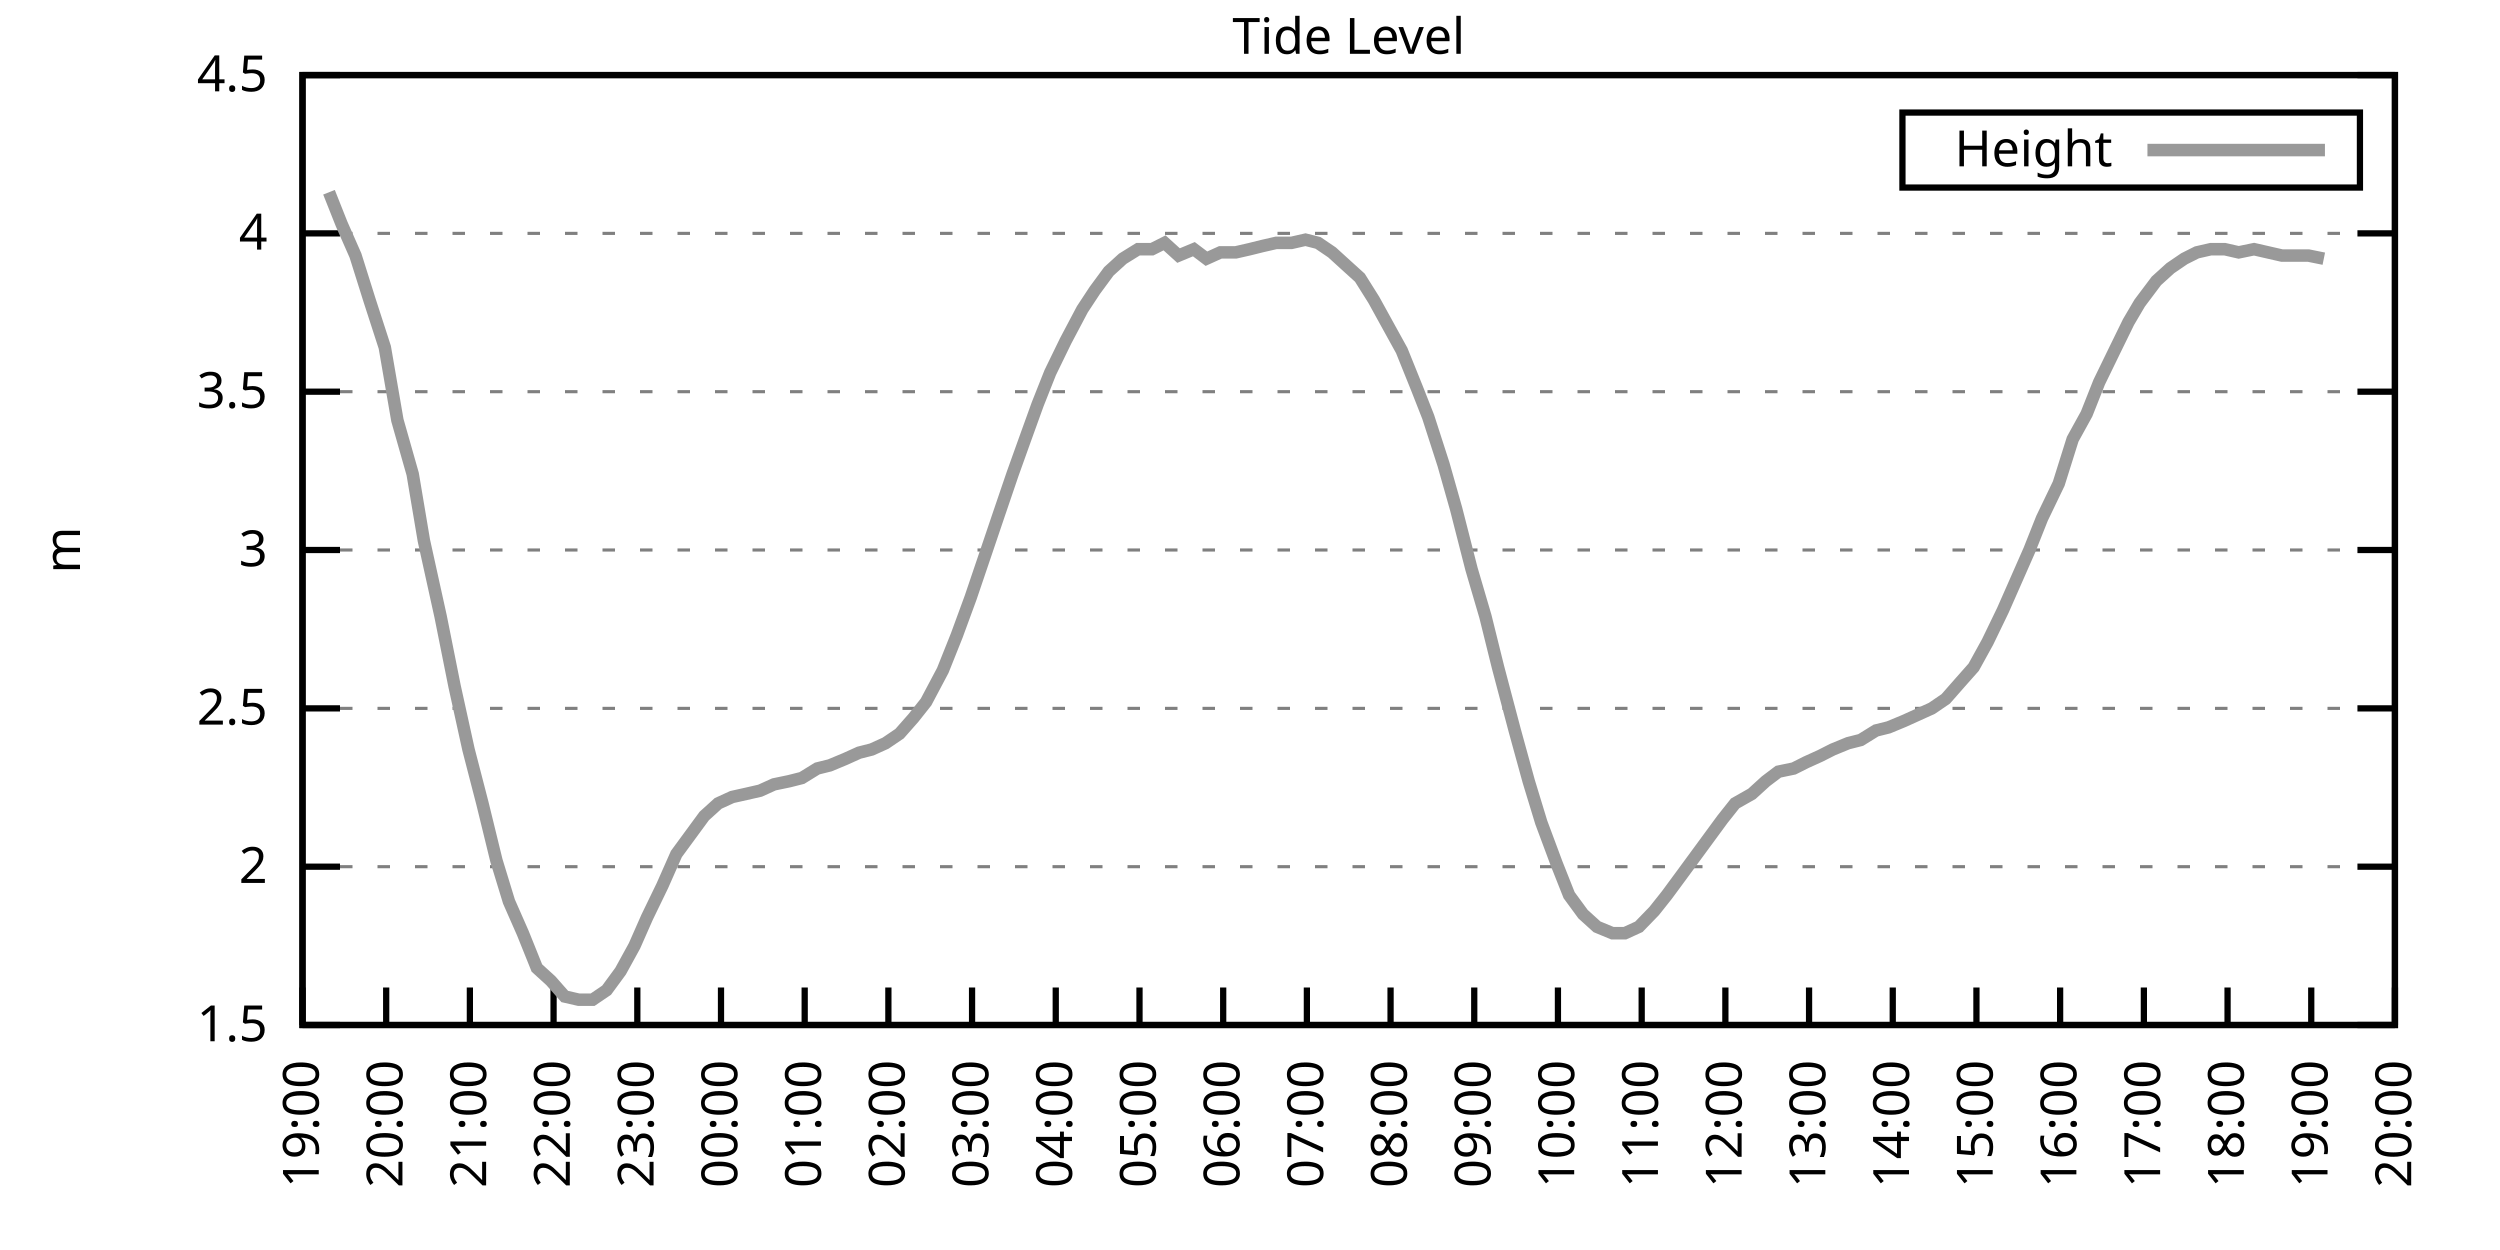
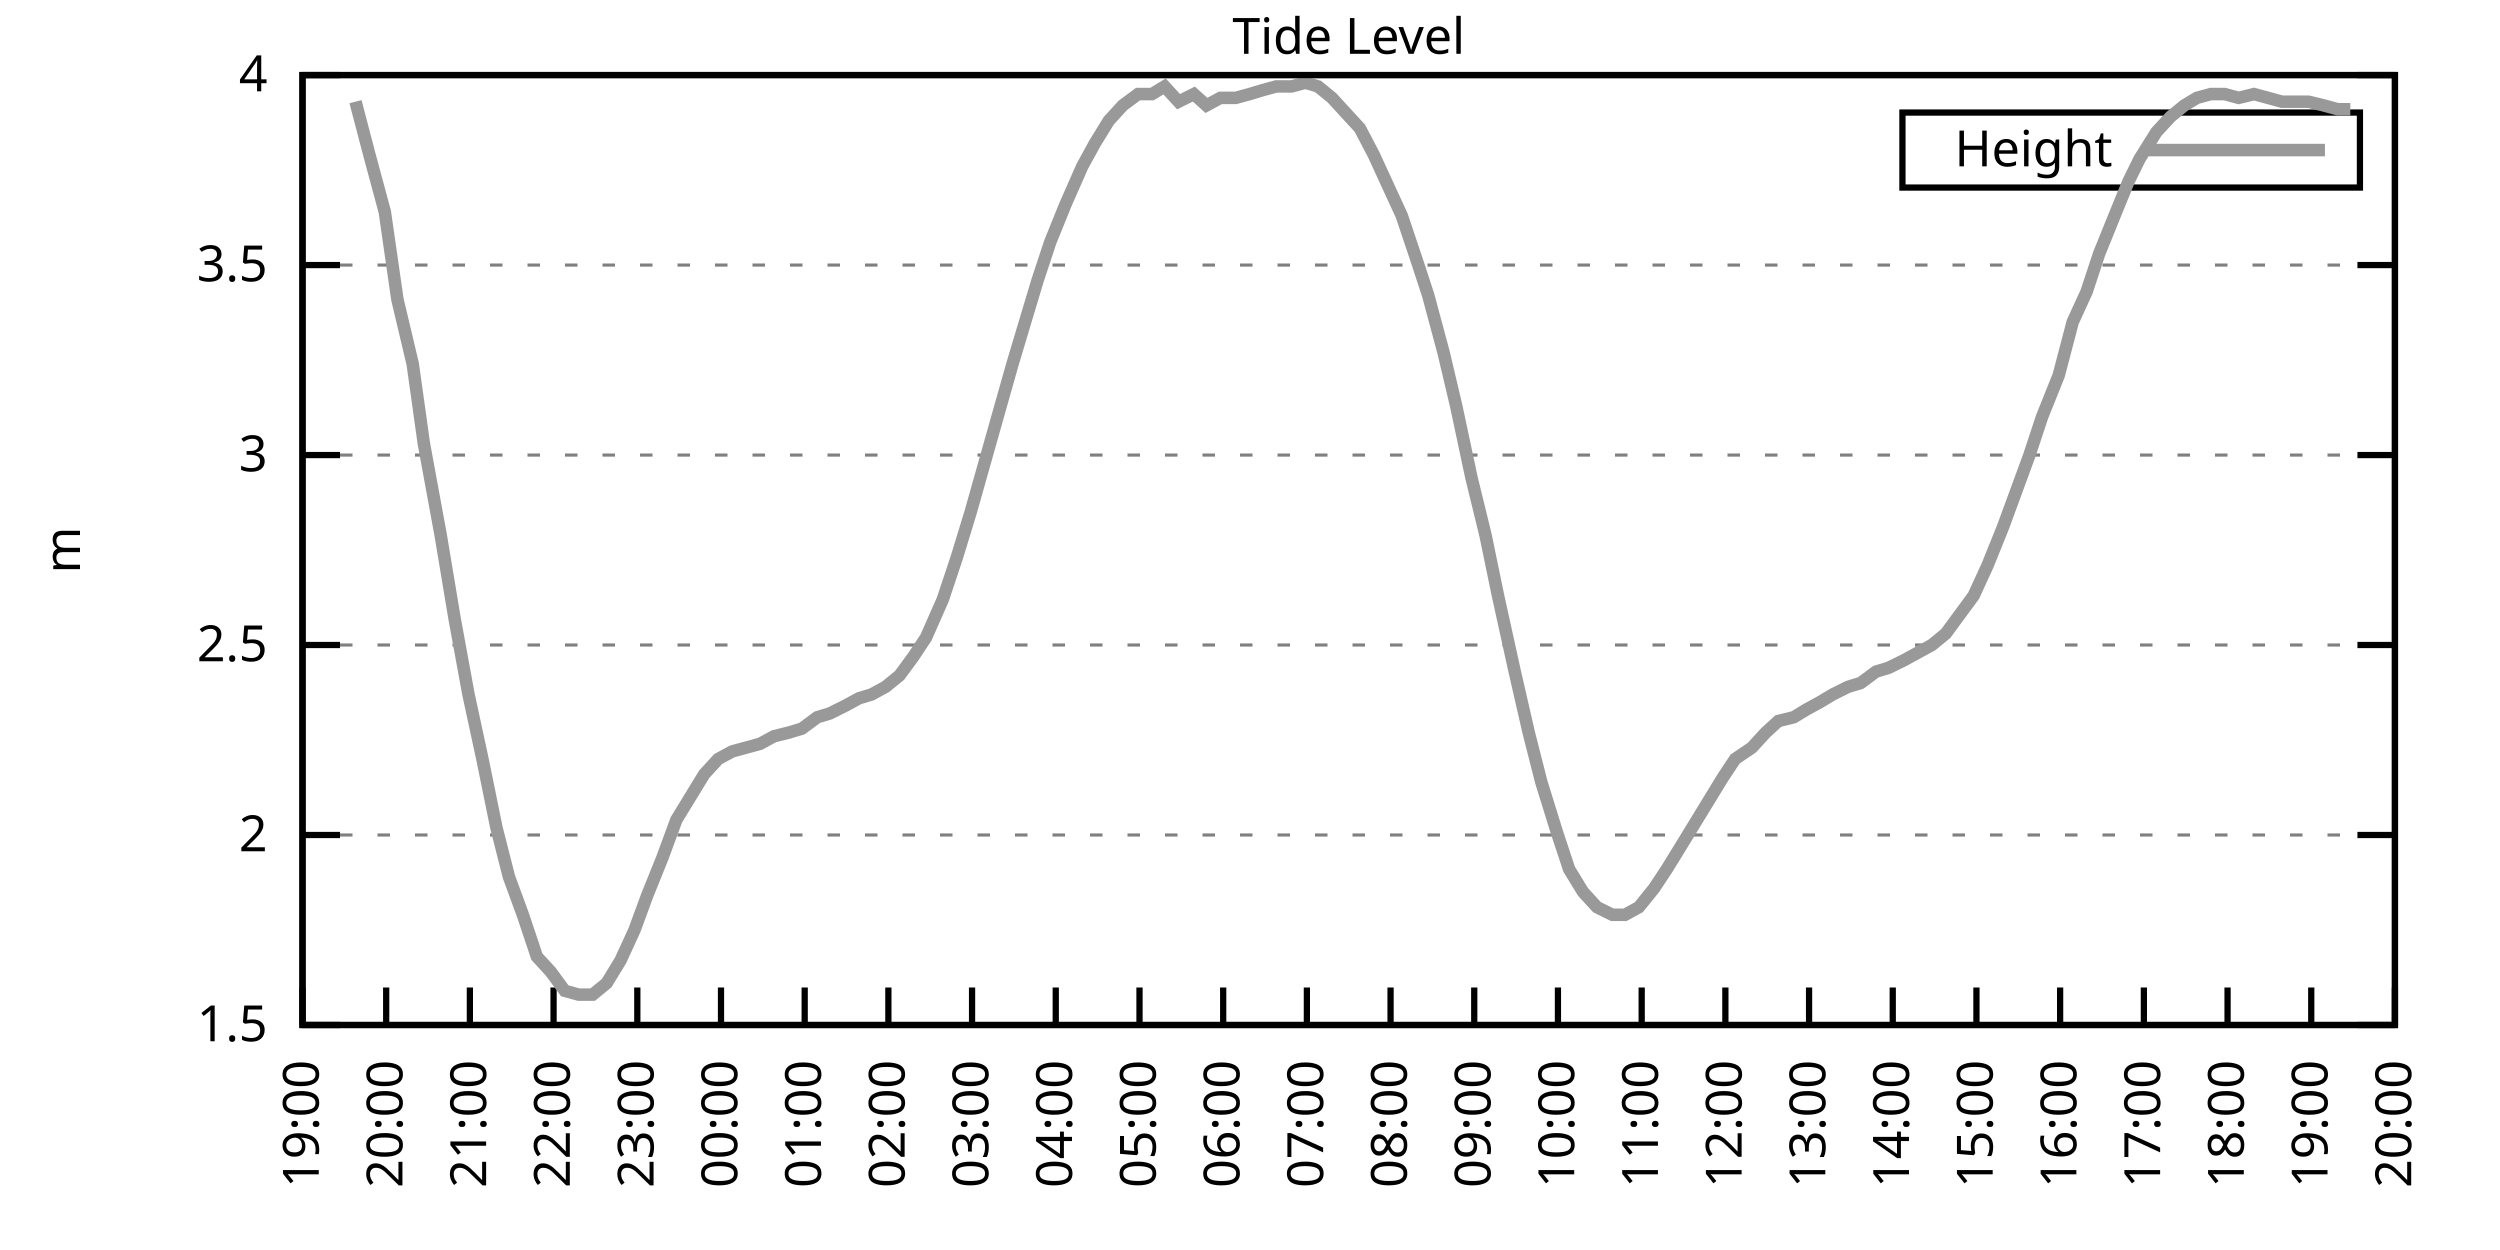
<svg xmlns="http://www.w3.org/2000/svg" xmlns:xlink="http://www.w3.org/1999/xlink" width="400" height="200" viewBox="0 0 400 200">
  <g id="gnuplot_canvas">
    <rect x="0" y="0" width="400" height="200" fill="none" />
    <defs>
      <circle id="gpDot" r="0.5" stroke-width="0.5" stroke="currentColor" />
      <path id="gpPt0" stroke-width="0.333" stroke="currentColor" d="M-1,0 h2 M0,-1 v2" />
      <path id="gpPt1" stroke-width="0.333" stroke="currentColor" d="M-1,-1 L1,1 M1,-1 L-1,1" />
      <path id="gpPt2" stroke-width="0.333" stroke="currentColor" d="M-1,0 L1,0 M0,-1 L0,1 M-1,-1 L1,1 M-1,1 L1,-1" />
      <rect id="gpPt3" stroke-width="0.333" stroke="currentColor" x="-1" y="-1" width="2" height="2" />
      <rect id="gpPt4" stroke-width="0.333" stroke="currentColor" fill="currentColor" x="-1" y="-1" width="2" height="2" />
      <circle id="gpPt5" stroke-width="0.333" stroke="currentColor" cx="0" cy="0" r="1" />
      <use xlink:href="#gpPt5" id="gpPt6" fill="currentColor" stroke="none" />
      <path id="gpPt7" stroke-width="0.333" stroke="currentColor" d="M0,-1.33 L-1.33,0.67 L1.33,0.67 z" />
      <use xlink:href="#gpPt7" id="gpPt8" fill="currentColor" stroke="none" />
      <use xlink:href="#gpPt7" id="gpPt9" stroke="currentColor" transform="rotate(180)" />
      <use xlink:href="#gpPt9" id="gpPt10" fill="currentColor" stroke="none" />
      <use xlink:href="#gpPt3" id="gpPt11" stroke="currentColor" transform="rotate(45)" />
      <use xlink:href="#gpPt11" id="gpPt12" fill="currentColor" stroke="none" />
      <path id="gpPt13" stroke-width="0.333" stroke="currentColor" d="M0,1.330 L1.265,0.411 L0.782,-1.067 L-0.782,-1.076 L-1.265,0.411 z" />
      <use xlink:href="#gpPt13" id="gpPt14" fill="currentColor" stroke="none" />
      <filter id="textbox" filterUnits="objectBoundingBox" x="0" y="0" height="1" width="1">
        <feFlood flood-color="white" flood-opacity="1" result="bgnd" />
        <feComposite in="SourceGraphic" in2="bgnd" operator="atop" />
      </filter>
      <filter id="greybox" filterUnits="objectBoundingBox" x="0" y="0" height="1" width="1">
        <feFlood flood-color="lightgrey" flood-opacity="1" result="grey" />
        <feComposite in="SourceGraphic" in2="grey" operator="atop" />
      </filter>
    </defs>
    <g fill="none" color="white" stroke="currentColor" stroke-width="1.00" stroke-linecap="butt" stroke-linejoin="miter">
</g>
    <g fill="none" color="black" stroke="currentColor" stroke-width="1.00" stroke-linecap="butt" stroke-linejoin="miter">
      <g stroke="none" shape-rendering="crispEdges">
        <polygon fill="rgb(255, 255, 255)" points="48.40,164.00 383.18,164.00 383.18,12.02 48.40,12.02 " />
      </g>
    </g>
    <g fill="none" color="black" stroke="currentColor" stroke-width="1.00" stroke-linecap="butt" stroke-linejoin="miter">
</g>
    <g fill="none" color="black" stroke="black" stroke-width="0.50" stroke-linecap="butt" stroke-linejoin="miter">
</g>
    <g fill="none" color="gray" stroke="currentColor" stroke-width="0.50" stroke-linecap="butt" stroke-linejoin="miter">
      <path stroke="gray" stroke-dasharray="2,4" class="gridline" d="M48.40,164.00 L383.19,164.00  " />
    </g>
    <g fill="none" color="gray" stroke="gray" stroke-width="1.00" stroke-linecap="butt" stroke-linejoin="miter">
</g>
    <g fill="none" color="black" stroke="currentColor" stroke-width="1.00" stroke-linecap="butt" stroke-linejoin="miter">
      <path stroke="black" d="M48.40,164.00 L54.40,164.00 M383.19,164.00 L377.19,164.00  " />
      <g transform="translate(42.80,166.60)" stroke="none" fill="black" font-family="Sans" font-size="8.00" text-anchor="end">
        <text>
          <tspan font-family="Sans"> 1.5</tspan>
        </text>
      </g>
    </g>
    <g fill="none" color="black" stroke="currentColor" stroke-width="1.00" stroke-linecap="butt" stroke-linejoin="miter">
</g>
    <g fill="none" color="black" stroke="black" stroke-width="0.50" stroke-linecap="butt" stroke-linejoin="miter">
</g>
    <g fill="none" color="gray" stroke="currentColor" stroke-width="0.50" stroke-linecap="butt" stroke-linejoin="miter">
-       <path stroke="gray" stroke-dasharray="2,4" class="gridline" d="M48.40,138.67 L383.19,138.67  " />
-     </g>
-     <g fill="none" color="gray" stroke="gray" stroke-width="1.00" stroke-linecap="butt" stroke-linejoin="miter">
- </g>
-     <g fill="none" color="black" stroke="currentColor" stroke-width="1.00" stroke-linecap="butt" stroke-linejoin="miter">
-       <path stroke="black" d="M48.40,138.67 L54.40,138.67 M383.19,138.67 L377.19,138.67  " />
-       <g transform="translate(42.80,141.27)" stroke="none" fill="black" font-family="Sans" font-size="8.00" text-anchor="end">
+       <path stroke="gray" stroke-dasharray="2,4" class="gridline" d="M48.40,133.60 L383.19,133.60  " />
+     </g>
+     <g fill="none" color="gray" stroke="gray" stroke-width="1.00" stroke-linecap="butt" stroke-linejoin="miter">
+ </g>
+     <g fill="none" color="black" stroke="currentColor" stroke-width="1.00" stroke-linecap="butt" stroke-linejoin="miter">
+       <path stroke="black" d="M48.40,133.60 L54.40,133.60 M383.19,133.60 L377.19,133.60  " />
+       <g transform="translate(42.80,136.20)" stroke="none" fill="black" font-family="Sans" font-size="8.00" text-anchor="end">
        <text>
          <tspan font-family="Sans"> 2</tspan>
        </text>
      </g>
    </g>
    <g fill="none" color="black" stroke="currentColor" stroke-width="1.00" stroke-linecap="butt" stroke-linejoin="miter">
</g>
    <g fill="none" color="black" stroke="black" stroke-width="0.50" stroke-linecap="butt" stroke-linejoin="miter">
</g>
    <g fill="none" color="gray" stroke="currentColor" stroke-width="0.50" stroke-linecap="butt" stroke-linejoin="miter">
-       <path stroke="gray" stroke-dasharray="2,4" class="gridline" d="M48.40,113.34 L383.19,113.34  " />
-     </g>
-     <g fill="none" color="gray" stroke="gray" stroke-width="1.00" stroke-linecap="butt" stroke-linejoin="miter">
- </g>
-     <g fill="none" color="black" stroke="currentColor" stroke-width="1.00" stroke-linecap="butt" stroke-linejoin="miter">
-       <path stroke="black" d="M48.40,113.34 L54.40,113.34 M383.19,113.34 L377.19,113.34  " />
-       <g transform="translate(42.80,115.94)" stroke="none" fill="black" font-family="Sans" font-size="8.00" text-anchor="end">
+       <path stroke="gray" stroke-dasharray="2,4" class="gridline" d="M48.40,103.20 L383.19,103.20  " />
+     </g>
+     <g fill="none" color="gray" stroke="gray" stroke-width="1.00" stroke-linecap="butt" stroke-linejoin="miter">
+ </g>
+     <g fill="none" color="black" stroke="currentColor" stroke-width="1.00" stroke-linecap="butt" stroke-linejoin="miter">
+       <path stroke="black" d="M48.40,103.20 L54.40,103.20 M383.19,103.20 L377.19,103.20  " />
+       <g transform="translate(42.80,105.80)" stroke="none" fill="black" font-family="Sans" font-size="8.00" text-anchor="end">
        <text>
          <tspan font-family="Sans"> 2.5</tspan>
        </text>
      </g>
    </g>
    <g fill="none" color="black" stroke="currentColor" stroke-width="1.00" stroke-linecap="butt" stroke-linejoin="miter">
</g>
    <g fill="none" color="black" stroke="black" stroke-width="0.50" stroke-linecap="butt" stroke-linejoin="miter">
</g>
    <g fill="none" color="gray" stroke="currentColor" stroke-width="0.50" stroke-linecap="butt" stroke-linejoin="miter">
-       <path stroke="gray" stroke-dasharray="2,4" class="gridline" d="M48.40,88.00 L383.19,88.00  " />
-     </g>
-     <g fill="none" color="gray" stroke="gray" stroke-width="1.00" stroke-linecap="butt" stroke-linejoin="miter">
- </g>
-     <g fill="none" color="black" stroke="currentColor" stroke-width="1.00" stroke-linecap="butt" stroke-linejoin="miter">
-       <path stroke="black" d="M48.40,88.00 L54.40,88.00 M383.19,88.00 L377.19,88.00  " />
-       <g transform="translate(42.80,90.60)" stroke="none" fill="black" font-family="Sans" font-size="8.00" text-anchor="end">
+       <path stroke="gray" stroke-dasharray="2,4" class="gridline" d="M48.40,72.81 L383.19,72.81  " />
+     </g>
+     <g fill="none" color="gray" stroke="gray" stroke-width="1.00" stroke-linecap="butt" stroke-linejoin="miter">
+ </g>
+     <g fill="none" color="black" stroke="currentColor" stroke-width="1.00" stroke-linecap="butt" stroke-linejoin="miter">
+       <path stroke="black" d="M48.40,72.81 L54.40,72.81 M383.19,72.81 L377.19,72.81  " />
+       <g transform="translate(42.80,75.41)" stroke="none" fill="black" font-family="Sans" font-size="8.00" text-anchor="end">
        <text>
          <tspan font-family="Sans"> 3</tspan>
        </text>
      </g>
    </g>
    <g fill="none" color="black" stroke="currentColor" stroke-width="1.00" stroke-linecap="butt" stroke-linejoin="miter">
</g>
    <g fill="none" color="black" stroke="black" stroke-width="0.50" stroke-linecap="butt" stroke-linejoin="miter">
</g>
    <g fill="none" color="gray" stroke="currentColor" stroke-width="0.50" stroke-linecap="butt" stroke-linejoin="miter">
-       <path stroke="gray" stroke-dasharray="2,4" class="gridline" d="M48.40,62.67 L383.19,62.67  " />
-     </g>
-     <g fill="none" color="gray" stroke="gray" stroke-width="1.00" stroke-linecap="butt" stroke-linejoin="miter">
- </g>
-     <g fill="none" color="black" stroke="currentColor" stroke-width="1.00" stroke-linecap="butt" stroke-linejoin="miter">
-       <path stroke="black" d="M48.40,62.67 L54.40,62.67 M383.19,62.67 L377.19,62.67  " />
-       <g transform="translate(42.80,65.27)" stroke="none" fill="black" font-family="Sans" font-size="8.00" text-anchor="end">
+       <path stroke="gray" stroke-dasharray="2,4" class="gridline" d="M48.40,42.41 L383.19,42.41  " />
+     </g>
+     <g fill="none" color="gray" stroke="gray" stroke-width="1.00" stroke-linecap="butt" stroke-linejoin="miter">
+ </g>
+     <g fill="none" color="black" stroke="currentColor" stroke-width="1.00" stroke-linecap="butt" stroke-linejoin="miter">
+       <path stroke="black" d="M48.40,42.41 L54.40,42.41 M383.19,42.41 L377.19,42.41  " />
+       <g transform="translate(42.80,45.01)" stroke="none" fill="black" font-family="Sans" font-size="8.00" text-anchor="end">
        <text>
          <tspan font-family="Sans"> 3.5</tspan>
-         </text>
-       </g>
-     </g>
-     <g fill="none" color="black" stroke="currentColor" stroke-width="1.00" stroke-linecap="butt" stroke-linejoin="miter">
- </g>
-     <g fill="none" color="black" stroke="black" stroke-width="0.50" stroke-linecap="butt" stroke-linejoin="miter">
- </g>
-     <g fill="none" color="gray" stroke="currentColor" stroke-width="0.50" stroke-linecap="butt" stroke-linejoin="miter">
-       <path stroke="gray" stroke-dasharray="2,4" class="gridline" d="M48.40,37.34 L383.19,37.34  " />
-     </g>
-     <g fill="none" color="gray" stroke="gray" stroke-width="1.00" stroke-linecap="butt" stroke-linejoin="miter">
- </g>
-     <g fill="none" color="black" stroke="currentColor" stroke-width="1.00" stroke-linecap="butt" stroke-linejoin="miter">
-       <path stroke="black" d="M48.40,37.34 L54.40,37.34 M383.19,37.34 L377.19,37.34  " />
-       <g transform="translate(42.80,39.94)" stroke="none" fill="black" font-family="Sans" font-size="8.00" text-anchor="end">
-         <text>
-           <tspan font-family="Sans"> 4</tspan>
        </text>
      </g>
    </g>
    <g fill="none" color="black" stroke="currentColor" stroke-width="1.00" stroke-linecap="butt" stroke-linejoin="miter">
</g>
    <g fill="none" color="black" stroke="black" stroke-width="0.50" stroke-linecap="butt" stroke-linejoin="miter">
</g>
    <g fill="none" color="gray" stroke="currentColor" stroke-width="0.50" stroke-linecap="butt" stroke-linejoin="miter">
      <path stroke="gray" stroke-dasharray="2,4" class="gridline" d="M48.40,12.01 L383.19,12.01  " />
    </g>
    <g fill="none" color="gray" stroke="gray" stroke-width="1.00" stroke-linecap="butt" stroke-linejoin="miter">
</g>
    <g fill="none" color="black" stroke="currentColor" stroke-width="1.00" stroke-linecap="butt" stroke-linejoin="miter">
      <path stroke="black" d="M48.40,12.01 L54.40,12.01 M383.19,12.01 L377.19,12.01  " />
      <g transform="translate(42.80,14.61)" stroke="none" fill="black" font-family="Sans" font-size="8.00" text-anchor="end">
        <text>
-           <tspan font-family="Sans"> 4.5</tspan>
+           <tspan font-family="Sans"> 4</tspan>
        </text>
      </g>
    </g>
    <g fill="none" color="black" stroke="currentColor" stroke-width="1.00" stroke-linecap="butt" stroke-linejoin="miter">
      <path stroke="black" d="M48.40,164.00 L48.40,158.00  " />
      <g transform="translate(51.00,169.60) rotate(270.00)" stroke="none" fill="black" font-family="Sans" font-size="8.00" text-anchor="end">
        <text>
          <tspan font-family="Sans">19:00</tspan>
        </text>
      </g>
    </g>
    <g fill="none" color="black" stroke="currentColor" stroke-width="1.00" stroke-linecap="butt" stroke-linejoin="miter">
      <path stroke="black" d="M61.79,164.00 L61.79,158.00  " />
      <g transform="translate(64.39,169.60) rotate(270.00)" stroke="none" fill="black" font-family="Sans" font-size="8.00" text-anchor="end">
        <text>
          <tspan font-family="Sans">20:00</tspan>
        </text>
      </g>
    </g>
    <g fill="none" color="black" stroke="currentColor" stroke-width="1.00" stroke-linecap="butt" stroke-linejoin="miter">
      <path stroke="black" d="M75.18,164.00 L75.18,158.00  " />
      <g transform="translate(77.78,169.60) rotate(270.00)" stroke="none" fill="black" font-family="Sans" font-size="8.00" text-anchor="end">
        <text>
          <tspan font-family="Sans">21:00</tspan>
        </text>
      </g>
    </g>
    <g fill="none" color="black" stroke="currentColor" stroke-width="1.00" stroke-linecap="butt" stroke-linejoin="miter">
      <path stroke="black" d="M88.57,164.00 L88.57,158.00  " />
      <g transform="translate(91.17,169.60) rotate(270.00)" stroke="none" fill="black" font-family="Sans" font-size="8.00" text-anchor="end">
        <text>
          <tspan font-family="Sans">22:00</tspan>
        </text>
      </g>
    </g>
    <g fill="none" color="black" stroke="currentColor" stroke-width="1.00" stroke-linecap="butt" stroke-linejoin="miter">
      <path stroke="black" d="M101.97,164.00 L101.97,158.00  " />
      <g transform="translate(104.57,169.60) rotate(270.00)" stroke="none" fill="black" font-family="Sans" font-size="8.00" text-anchor="end">
        <text>
          <tspan font-family="Sans">23:00</tspan>
        </text>
      </g>
    </g>
    <g fill="none" color="black" stroke="currentColor" stroke-width="1.00" stroke-linecap="butt" stroke-linejoin="miter">
      <path stroke="black" d="M115.36,164.00 L115.36,158.00  " />
      <g transform="translate(117.96,169.60) rotate(270.00)" stroke="none" fill="black" font-family="Sans" font-size="8.00" text-anchor="end">
        <text>
          <tspan font-family="Sans">00:00</tspan>
        </text>
      </g>
    </g>
    <g fill="none" color="black" stroke="currentColor" stroke-width="1.00" stroke-linecap="butt" stroke-linejoin="miter">
      <path stroke="black" d="M128.75,164.00 L128.75,158.00  " />
      <g transform="translate(131.35,169.60) rotate(270.00)" stroke="none" fill="black" font-family="Sans" font-size="8.00" text-anchor="end">
        <text>
          <tspan font-family="Sans">01:00</tspan>
        </text>
      </g>
    </g>
    <g fill="none" color="black" stroke="currentColor" stroke-width="1.00" stroke-linecap="butt" stroke-linejoin="miter">
      <path stroke="black" d="M142.14,164.00 L142.14,158.00  " />
      <g transform="translate(144.74,169.60) rotate(270.00)" stroke="none" fill="black" font-family="Sans" font-size="8.00" text-anchor="end">
        <text>
          <tspan font-family="Sans">02:00</tspan>
        </text>
      </g>
    </g>
    <g fill="none" color="black" stroke="currentColor" stroke-width="1.00" stroke-linecap="butt" stroke-linejoin="miter">
      <path stroke="black" d="M155.53,164.00 L155.53,158.00  " />
      <g transform="translate(158.13,169.60) rotate(270.00)" stroke="none" fill="black" font-family="Sans" font-size="8.00" text-anchor="end">
        <text>
          <tspan font-family="Sans">03:00</tspan>
        </text>
      </g>
    </g>
    <g fill="none" color="black" stroke="currentColor" stroke-width="1.00" stroke-linecap="butt" stroke-linejoin="miter">
      <path stroke="black" d="M168.92,164.00 L168.92,158.00  " />
      <g transform="translate(171.52,169.60) rotate(270.00)" stroke="none" fill="black" font-family="Sans" font-size="8.00" text-anchor="end">
        <text>
          <tspan font-family="Sans">04:00</tspan>
        </text>
      </g>
    </g>
    <g fill="none" color="black" stroke="currentColor" stroke-width="1.00" stroke-linecap="butt" stroke-linejoin="miter">
      <path stroke="black" d="M182.32,164.00 L182.32,158.00  " />
      <g transform="translate(184.92,169.60) rotate(270.00)" stroke="none" fill="black" font-family="Sans" font-size="8.00" text-anchor="end">
        <text>
          <tspan font-family="Sans">05:00</tspan>
        </text>
      </g>
    </g>
    <g fill="none" color="black" stroke="currentColor" stroke-width="1.00" stroke-linecap="butt" stroke-linejoin="miter">
      <path stroke="black" d="M195.71,164.00 L195.71,158.00  " />
      <g transform="translate(198.31,169.60) rotate(270.00)" stroke="none" fill="black" font-family="Sans" font-size="8.00" text-anchor="end">
        <text>
          <tspan font-family="Sans">06:00</tspan>
        </text>
      </g>
    </g>
    <g fill="none" color="black" stroke="currentColor" stroke-width="1.00" stroke-linecap="butt" stroke-linejoin="miter">
      <path stroke="black" d="M209.10,164.00 L209.10,158.00  " />
      <g transform="translate(211.70,169.60) rotate(270.00)" stroke="none" fill="black" font-family="Sans" font-size="8.00" text-anchor="end">
        <text>
          <tspan font-family="Sans">07:00</tspan>
        </text>
      </g>
    </g>
    <g fill="none" color="black" stroke="currentColor" stroke-width="1.00" stroke-linecap="butt" stroke-linejoin="miter">
      <path stroke="black" d="M222.49,164.00 L222.49,158.00  " />
      <g transform="translate(225.09,169.60) rotate(270.00)" stroke="none" fill="black" font-family="Sans" font-size="8.00" text-anchor="end">
        <text>
          <tspan font-family="Sans">08:00</tspan>
        </text>
      </g>
    </g>
    <g fill="none" color="black" stroke="currentColor" stroke-width="1.00" stroke-linecap="butt" stroke-linejoin="miter">
      <path stroke="black" d="M235.88,164.00 L235.88,158.00  " />
      <g transform="translate(238.48,169.60) rotate(270.00)" stroke="none" fill="black" font-family="Sans" font-size="8.00" text-anchor="end">
        <text>
          <tspan font-family="Sans">09:00</tspan>
        </text>
      </g>
    </g>
    <g fill="none" color="black" stroke="currentColor" stroke-width="1.00" stroke-linecap="butt" stroke-linejoin="miter">
      <path stroke="black" d="M249.27,164.00 L249.27,158.00  " />
      <g transform="translate(251.87,169.60) rotate(270.00)" stroke="none" fill="black" font-family="Sans" font-size="8.00" text-anchor="end">
        <text>
          <tspan font-family="Sans">10:00</tspan>
        </text>
      </g>
    </g>
    <g fill="none" color="black" stroke="currentColor" stroke-width="1.00" stroke-linecap="butt" stroke-linejoin="miter">
      <path stroke="black" d="M262.67,164.00 L262.67,158.00  " />
      <g transform="translate(265.27,169.60) rotate(270.00)" stroke="none" fill="black" font-family="Sans" font-size="8.00" text-anchor="end">
        <text>
          <tspan font-family="Sans">11:00</tspan>
        </text>
      </g>
    </g>
    <g fill="none" color="black" stroke="currentColor" stroke-width="1.00" stroke-linecap="butt" stroke-linejoin="miter">
      <path stroke="black" d="M276.06,164.00 L276.06,158.00  " />
      <g transform="translate(278.66,169.60) rotate(270.00)" stroke="none" fill="black" font-family="Sans" font-size="8.00" text-anchor="end">
        <text>
          <tspan font-family="Sans">12:00</tspan>
        </text>
      </g>
    </g>
    <g fill="none" color="black" stroke="currentColor" stroke-width="1.00" stroke-linecap="butt" stroke-linejoin="miter">
      <path stroke="black" d="M289.45,164.00 L289.45,158.00  " />
      <g transform="translate(292.05,169.60) rotate(270.00)" stroke="none" fill="black" font-family="Sans" font-size="8.00" text-anchor="end">
        <text>
          <tspan font-family="Sans">13:00</tspan>
        </text>
      </g>
    </g>
    <g fill="none" color="black" stroke="currentColor" stroke-width="1.00" stroke-linecap="butt" stroke-linejoin="miter">
      <path stroke="black" d="M302.84,164.00 L302.84,158.00  " />
      <g transform="translate(305.44,169.60) rotate(270.00)" stroke="none" fill="black" font-family="Sans" font-size="8.00" text-anchor="end">
        <text>
          <tspan font-family="Sans">14:00</tspan>
        </text>
      </g>
    </g>
    <g fill="none" color="black" stroke="currentColor" stroke-width="1.00" stroke-linecap="butt" stroke-linejoin="miter">
      <path stroke="black" d="M316.23,164.00 L316.23,158.00  " />
      <g transform="translate(318.83,169.60) rotate(270.00)" stroke="none" fill="black" font-family="Sans" font-size="8.00" text-anchor="end">
        <text>
          <tspan font-family="Sans">15:00</tspan>
        </text>
      </g>
    </g>
    <g fill="none" color="black" stroke="currentColor" stroke-width="1.00" stroke-linecap="butt" stroke-linejoin="miter">
      <path stroke="black" d="M329.62,164.00 L329.62,158.00  " />
      <g transform="translate(332.22,169.60) rotate(270.00)" stroke="none" fill="black" font-family="Sans" font-size="8.00" text-anchor="end">
        <text>
          <tspan font-family="Sans">16:00</tspan>
        </text>
      </g>
    </g>
    <g fill="none" color="black" stroke="currentColor" stroke-width="1.00" stroke-linecap="butt" stroke-linejoin="miter">
      <path stroke="black" d="M343.02,164.00 L343.02,158.00  " />
      <g transform="translate(345.62,169.60) rotate(270.00)" stroke="none" fill="black" font-family="Sans" font-size="8.00" text-anchor="end">
        <text>
          <tspan font-family="Sans">17:00</tspan>
        </text>
      </g>
    </g>
    <g fill="none" color="black" stroke="currentColor" stroke-width="1.00" stroke-linecap="butt" stroke-linejoin="miter">
      <path stroke="black" d="M356.41,164.00 L356.41,158.00  " />
      <g transform="translate(359.01,169.60) rotate(270.00)" stroke="none" fill="black" font-family="Sans" font-size="8.00" text-anchor="end">
        <text>
          <tspan font-family="Sans">18:00</tspan>
        </text>
      </g>
    </g>
    <g fill="none" color="black" stroke="currentColor" stroke-width="1.00" stroke-linecap="butt" stroke-linejoin="miter">
      <path stroke="black" d="M369.80,164.00 L369.80,158.00  " />
      <g transform="translate(372.40,169.60) rotate(270.00)" stroke="none" fill="black" font-family="Sans" font-size="8.00" text-anchor="end">
        <text>
          <tspan font-family="Sans">19:00</tspan>
        </text>
      </g>
    </g>
    <g fill="none" color="black" stroke="currentColor" stroke-width="1.00" stroke-linecap="butt" stroke-linejoin="miter">
      <path stroke="black" d="M383.19,164.00 L383.19,158.00  " />
      <g transform="translate(385.79,169.60) rotate(270.00)" stroke="none" fill="black" font-family="Sans" font-size="8.00" text-anchor="end">
        <text>
          <tspan font-family="Sans">20:00</tspan>
        </text>
      </g>
    </g>
    <g fill="none" color="black" stroke="currentColor" stroke-width="1.00" stroke-linecap="butt" stroke-linejoin="miter">
</g>
    <g fill="none" color="black" stroke="currentColor" stroke-width="1.00" stroke-linecap="butt" stroke-linejoin="miter">
      <path stroke="black" d="M48.40,12.01 L48.40,164.00 L383.19,164.00 L383.19,12.01 L48.40,12.01 Z  " />
    </g>
    <g fill="none" color="black" stroke="currentColor" stroke-width="1.00" stroke-linecap="butt" stroke-linejoin="miter">
</g>
    <g fill="none" color="black" stroke="currentColor" stroke-width="1.00" stroke-linecap="butt" stroke-linejoin="miter">
      <path stroke="black" d="M304.39,30.01 L304.39,18.01 L377.59,18.01 L377.59,30.01 L304.39,30.01 Z  " />
    </g>
    <g id="Tide_level_plot_1">
      <g fill="none" color="white" stroke="black" stroke-width="2.00" stroke-linecap="butt" stroke-linejoin="miter">
</g>
      <g fill="none" color="black" stroke="currentColor" stroke-width="2.00" stroke-linecap="butt" stroke-linejoin="miter">
        <g transform="translate(337.99,26.61)" stroke="none" fill="black" font-family="Sans" font-size="8.00" text-anchor="end">
          <text>
            <tspan font-family="Sans">Height</tspan>
          </text>
        </g>
      </g>
      <g fill="none" color="black" stroke="currentColor" stroke-width="2.00" stroke-linecap="butt" stroke-linejoin="miter">
-         <path stroke="rgb(153, 153, 153)" d="M343.59,24.01 L371.99,24.01 M52.64,30.76 L54.65,35.82 L56.88,40.89 L59.11,47.98 L61.57,55.58 L63.58,67.23   L66.03,75.85 L67.82,86.49 L70.50,98.64 L72.73,109.79 L74.96,119.92 L77.19,128.54 L79.42,137.66 L81.43,144.24   L83.66,149.31 L85.90,154.88 L88.13,156.91 L90.36,159.44 L92.59,159.95 L94.82,159.95 L97.06,158.43 L99.29,155.39   L101.52,151.33 L103.53,146.77 L105.98,141.71 L108.22,136.64 L110.45,133.60 L112.68,130.56 L114.91,128.54 L117.14,127.52   L119.38,127.02 L121.61,126.51 L123.84,125.50 L126.29,124.99 L128.30,124.48 L130.76,122.96 L132.77,122.46 L135.22,121.44   L137.45,120.43 L139.46,119.92 L141.69,118.91 L143.93,117.39 L146.16,114.86 L148.17,112.32 L150.85,107.26 L153.08,101.68   L155.31,95.60 L157.54,89.02 L159.77,82.43 L162.01,75.85 L164.01,70.27 L166.02,64.70 L168.03,59.63 L170.49,54.57   L173.17,49.50 L175.17,46.46 L177.41,43.42 L179.64,41.39 L182.09,39.87 L184.32,39.87 L186.33,38.86 L188.57,40.89   L191.02,39.87 L193.03,41.39 L195.26,40.38 L197.72,40.38 L199.95,39.87 L201.96,39.37 L204.19,38.86 L206.64,38.86   L208.88,38.35 L210.88,38.86 L213.12,40.38 L215.35,42.41 L217.58,44.43 L219.81,47.98 L222.04,52.03 L224.28,56.09   L226.73,62.17 L228.52,66.73 L230.97,74.33 L232.98,81.42 L235.44,91.04 L237.67,98.64 L239.68,106.75 L242.36,116.88   L244.59,124.99 L246.60,131.58 L249.05,138.16 L251.06,143.23 L253.29,146.27 L255.52,148.29 L257.98,149.31 L259.99,149.31   L262.22,148.29 L264.67,145.76 L266.68,143.23 L268.92,140.19 L271.15,137.15 L273.38,134.11 L275.61,131.07 L277.62,128.54   L280.30,127.02 L282.53,124.99 L284.54,123.47 L286.99,122.96 L289.00,121.95 L291.23,120.94 L293.24,119.92 L295.70,118.91   L297.71,118.40 L300.16,116.88 L302.17,116.38 L304.63,115.36 L309.09,113.34 L311.32,111.82 L313.55,109.28 L315.79,106.75   L318.02,102.70 L320.47,97.63 L322.48,93.07 L324.71,88.00 L326.72,82.94 L329.40,77.37 L331.63,70.27 L333.86,66.22   L335.87,61.15 L338.33,56.09 L340.56,51.53 L342.35,48.49 L345.02,44.94 L347.26,42.91 L349.49,41.39 L351.50,40.38   L353.73,39.87 L355.96,39.87 L358.19,40.38 L360.65,39.87 L362.88,40.38 L365.11,40.89 L367.12,40.89 L369.35,40.89   L371.81,41.39  " />
+         <path stroke="rgb(153, 153, 153)" d="M343.59,24.01 L371.99,24.01 M56.88,16.27 L59.11,24.78 L61.57,33.90 L63.58,47.88 L66.03,58.21 L67.82,70.98   L70.50,85.57 L72.73,98.95 L74.96,111.11 L77.19,121.44 L79.42,132.39 L81.43,140.29 L83.66,146.37 L85.90,153.06   L88.13,155.49 L90.36,158.53 L92.59,159.14 L94.82,159.14 L97.06,157.31 L99.29,153.66 L101.52,148.80 L103.53,143.33   L105.98,137.25 L108.22,131.17 L110.45,127.52 L112.68,123.87 L114.91,121.44 L117.14,120.23 L119.38,119.62 L121.61,119.01   L123.84,117.80 L126.29,117.19 L128.30,116.58 L130.76,114.76 L132.77,114.15 L135.22,112.93 L137.45,111.72 L139.46,111.11   L141.69,109.89 L143.93,108.07 L146.16,105.03 L148.17,101.99 L150.85,95.91 L153.08,89.22 L155.31,81.93 L157.54,74.02   L159.77,66.12 L162.01,58.21 L164.01,51.53 L166.02,44.84 L168.03,38.76 L170.49,32.68 L173.17,26.60 L175.17,22.95   L177.41,19.31 L179.64,16.87 L182.09,15.05 L184.32,15.05 L186.33,13.83 L188.57,16.27 L191.02,15.05 L193.03,16.87   L195.26,15.66 L197.72,15.66 L199.95,15.05 L201.96,14.44 L204.19,13.83 L206.64,13.83 L208.88,13.23 L210.88,13.83   L213.12,15.66 L215.35,18.09 L217.58,20.52 L219.81,24.78 L222.04,29.64 L224.28,34.50 L226.73,41.80 L228.52,47.27   L230.97,56.39 L232.98,64.90 L235.44,76.45 L237.67,85.57 L239.68,95.30 L242.36,107.46 L244.59,117.19 L246.60,125.09   L249.05,132.99 L251.06,139.07 L253.29,142.72 L255.52,145.15 L257.98,146.37 L259.99,146.37 L262.22,145.15 L264.67,142.11   L266.68,139.07 L268.92,135.43 L271.15,131.78 L273.38,128.13 L275.61,124.48 L277.62,121.44 L280.30,119.62 L282.53,117.19   L284.54,115.36 L286.99,114.76 L289.00,113.54 L291.23,112.32 L293.24,111.11 L295.70,109.89 L297.71,109.28 L300.16,107.46   L302.17,106.85 L304.63,105.64 L309.09,103.20 L311.32,101.38 L313.55,98.34 L315.79,95.30 L318.02,90.44 L320.47,84.36   L322.48,78.89 L324.71,72.81 L326.72,66.73 L329.40,60.04 L331.63,51.53 L333.86,46.66 L335.87,40.58 L338.33,34.50   L340.56,29.03 L342.35,25.39 L345.02,21.13 L347.26,18.70 L349.49,16.87 L351.50,15.66 L353.73,15.05 L355.96,15.05   L358.19,15.66 L360.65,15.05 L362.88,15.66 L365.11,16.27 L367.12,16.27 L369.35,16.27 L371.81,16.87 L374.04,17.48   L376.05,17.48  " />
      </g>
    </g>
    <g fill="none" color="black" stroke="currentColor" stroke-width="2.00" stroke-linecap="butt" stroke-linejoin="miter">
</g>
    <g fill="none" color="black" stroke="black" stroke-width="1.00" stroke-linecap="butt" stroke-linejoin="miter">
</g>
    <g fill="none" color="black" stroke="currentColor" stroke-width="1.00" stroke-linecap="butt" stroke-linejoin="miter">
      <path stroke="black" d="M48.40,12.01 L48.40,164.00 L383.19,164.00 L383.19,12.01 L48.40,12.01 Z  " />
      <g transform="translate(12.80,88.01) rotate(270.00)" stroke="none" fill="black" font-family="Sans" font-size="8.00" text-anchor="middle">
        <text>
          <tspan font-family="Sans">m</tspan>
        </text>
      </g>
    </g>
    <g fill="none" color="black" stroke="currentColor" stroke-width="1.00" stroke-linecap="butt" stroke-linejoin="miter">
</g>
    <g fill="none" color="black" stroke="currentColor" stroke-width="1.00" stroke-linecap="butt" stroke-linejoin="miter">
      <g transform="translate(215.79,8.61)" stroke="none" fill="black" font-family="Sans" font-size="8.00" text-anchor="middle">
        <text>
          <tspan font-family="Sans">Tide Level</tspan>
        </text>
      </g>
    </g>
    <g fill="none" color="black" stroke="currentColor" stroke-width="1.00" stroke-linecap="butt" stroke-linejoin="miter">
</g>
  </g>
</svg>
